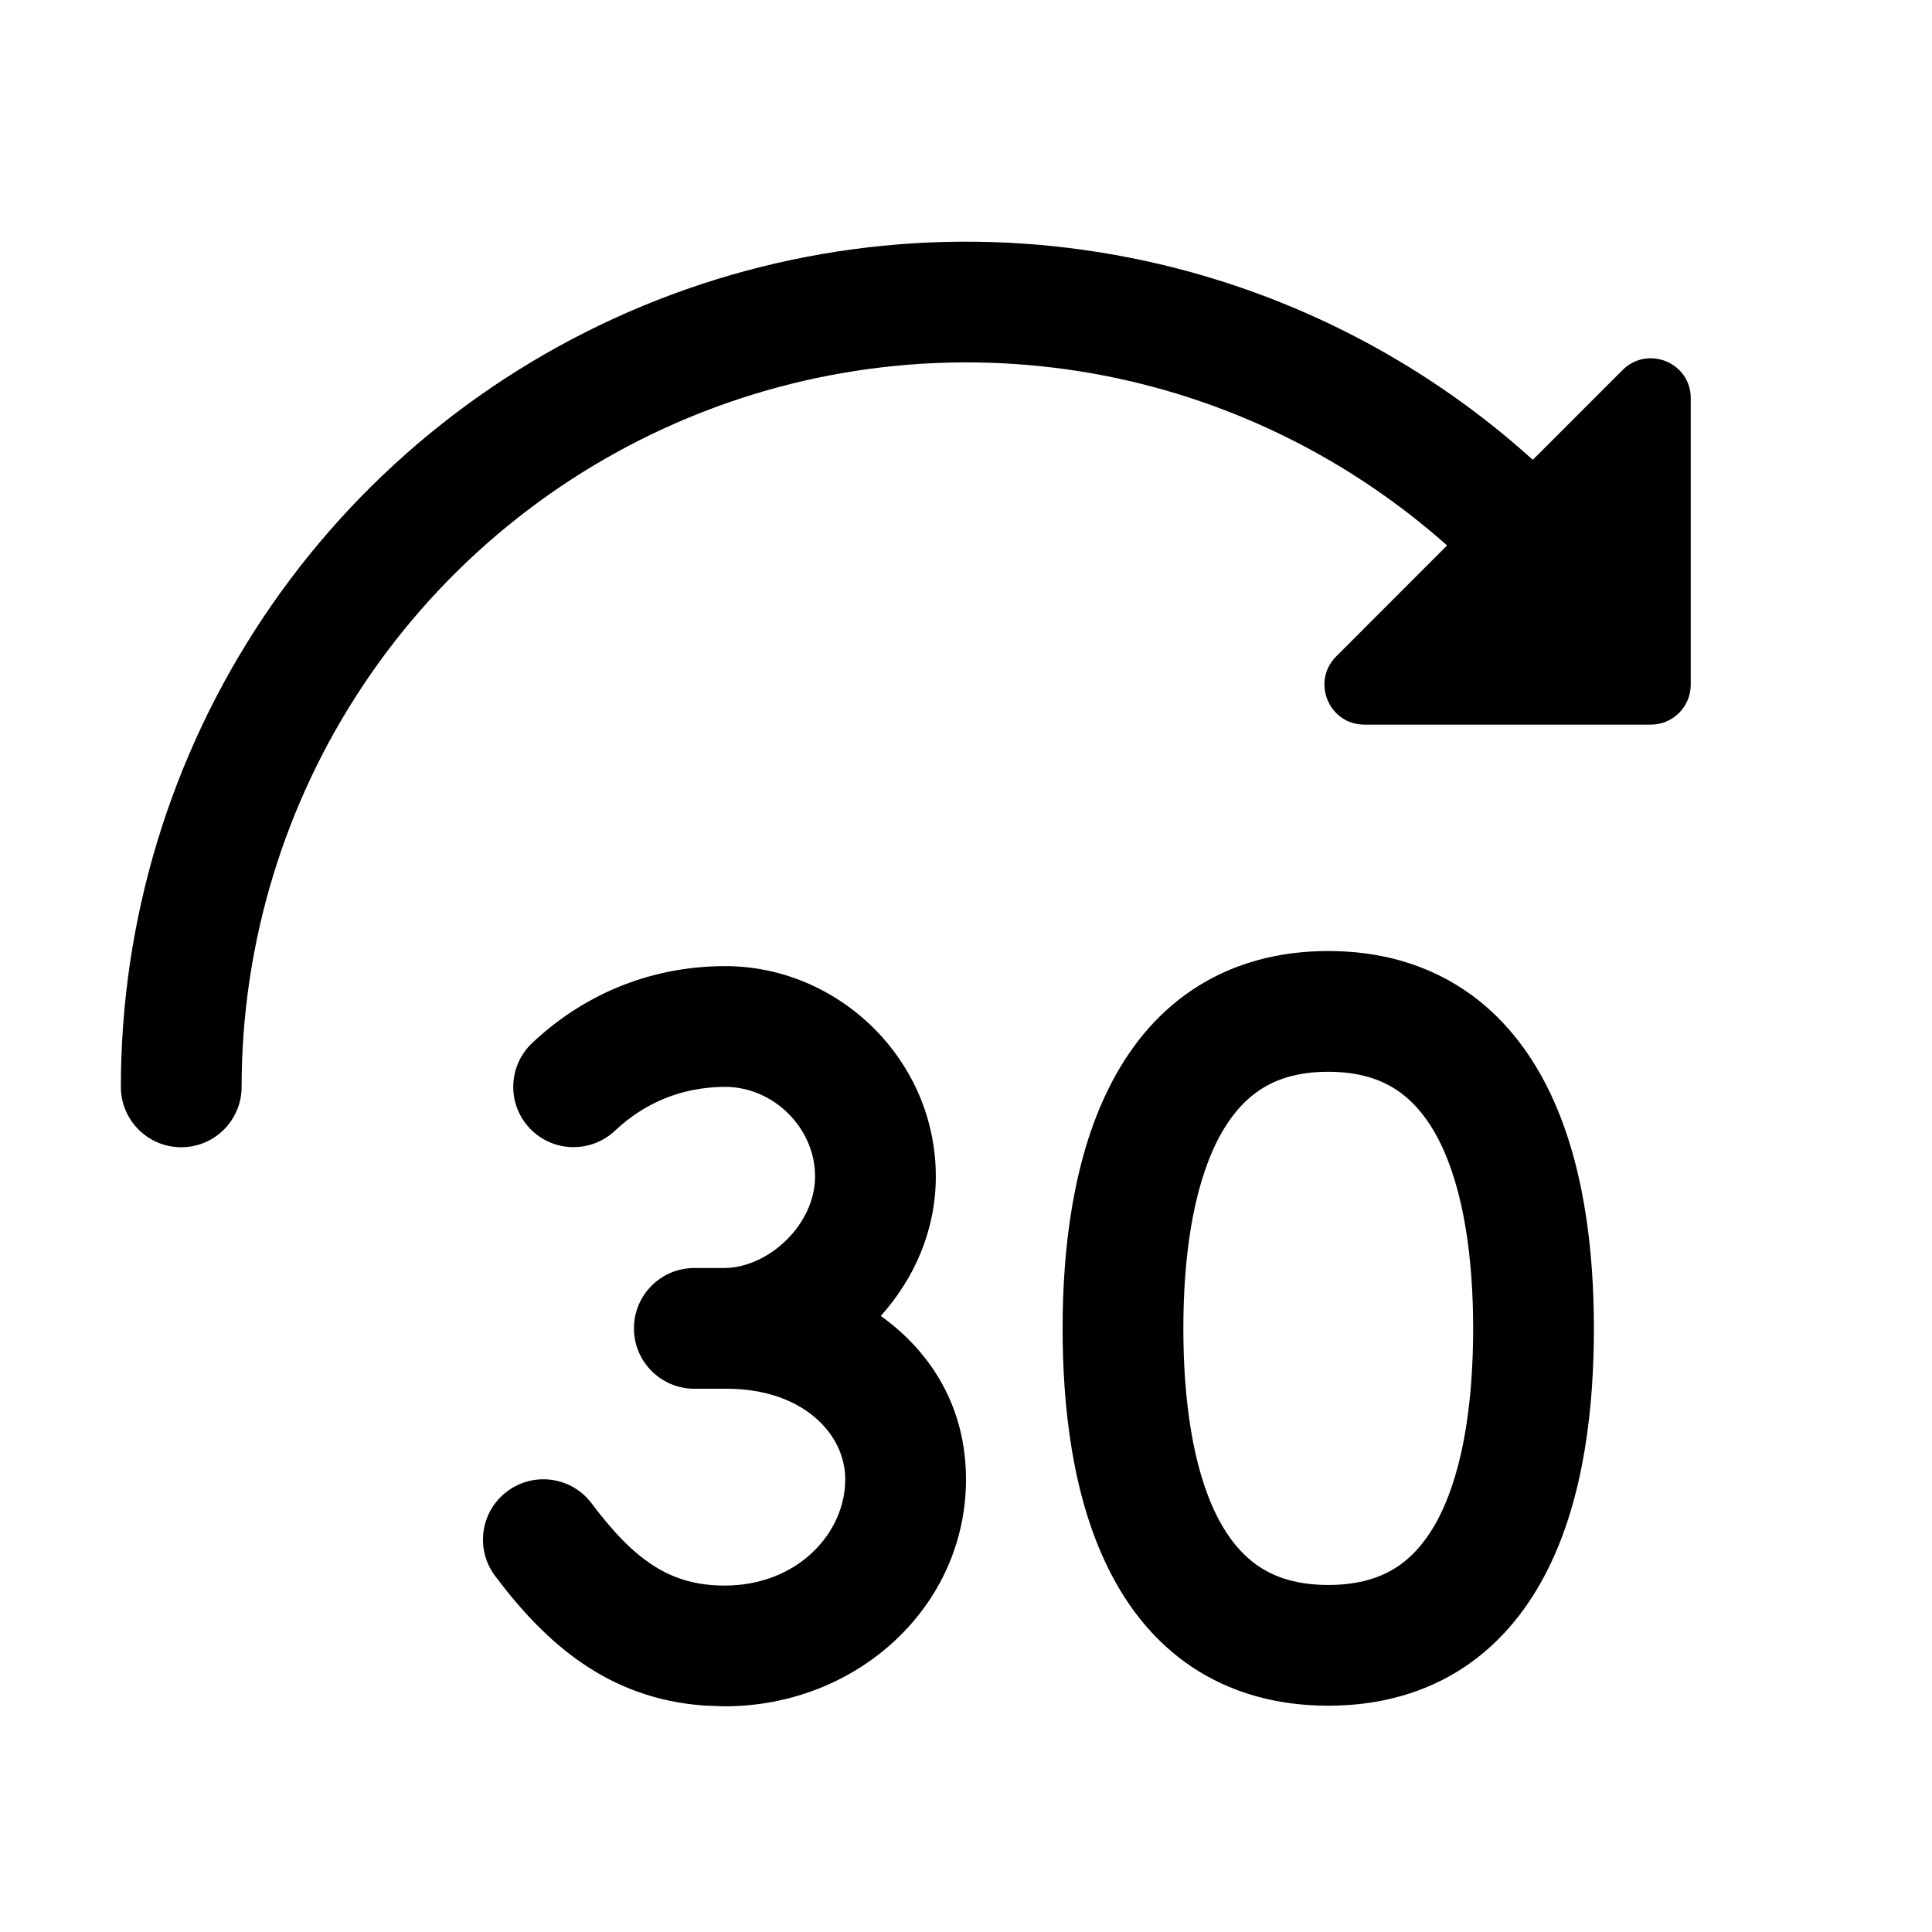
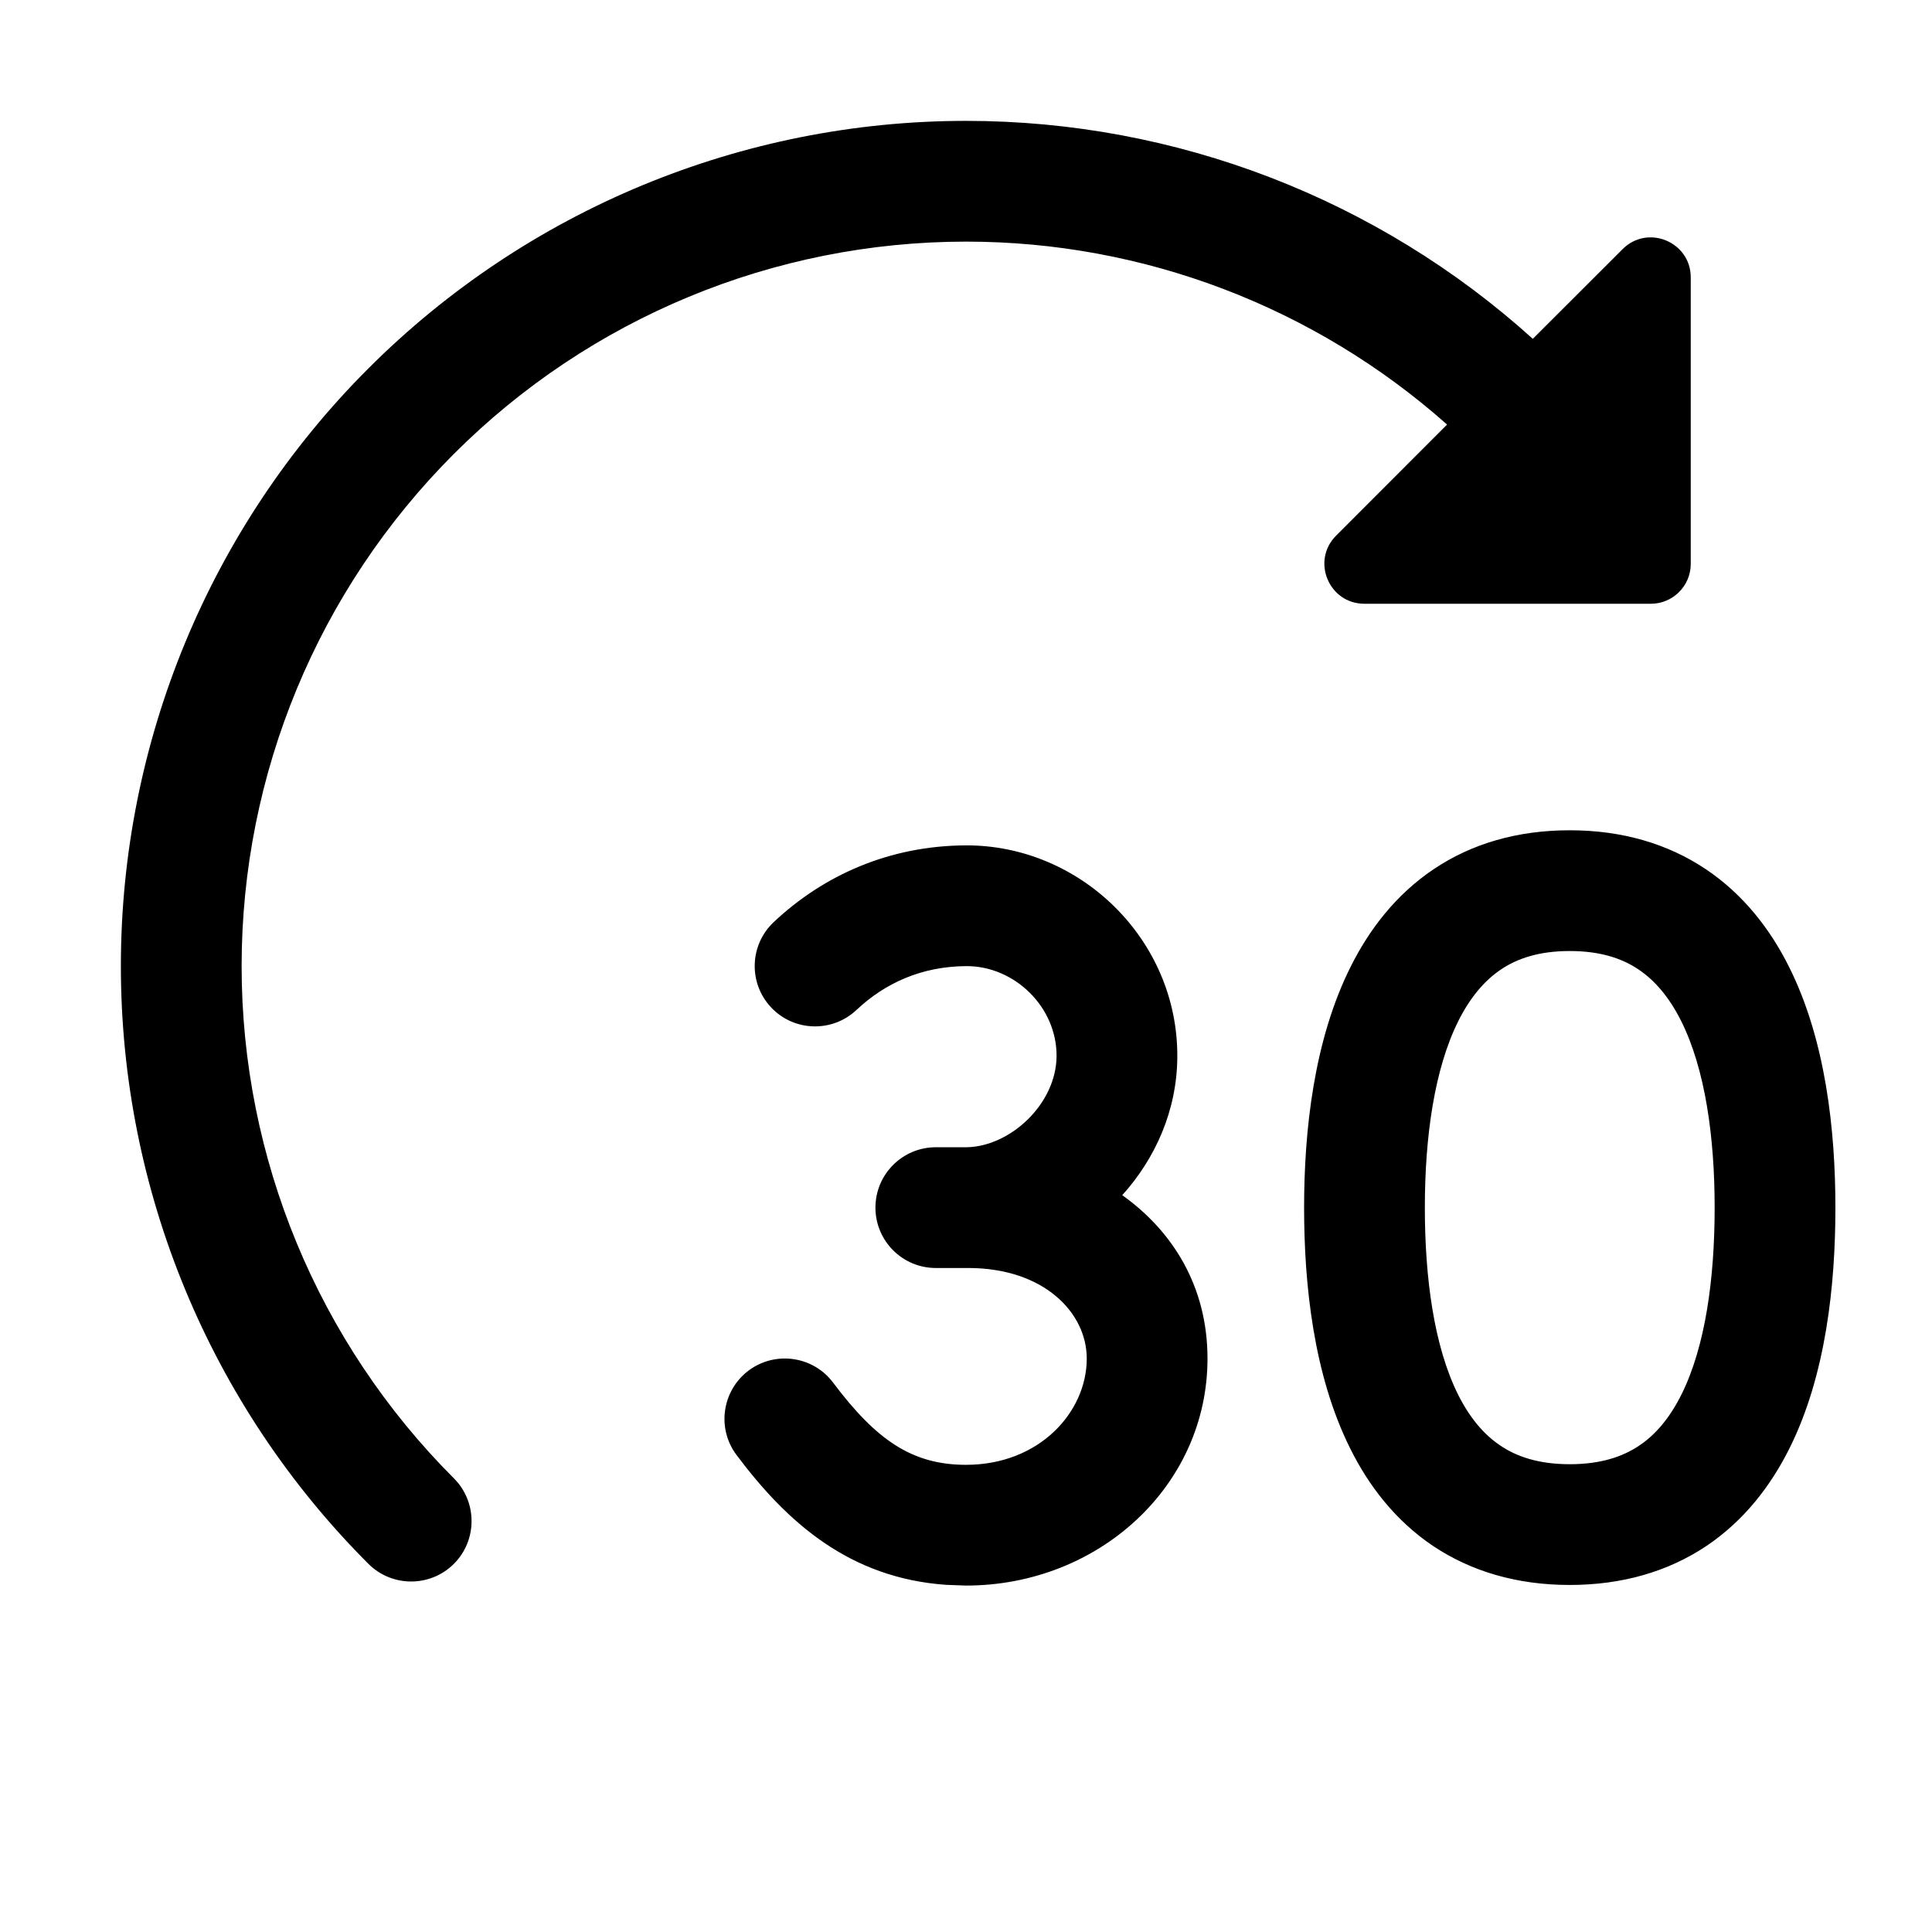
<svg xmlns="http://www.w3.org/2000/svg" width="16" height="16" viewBox="0 0 16 16" fill="none">
-   <path d="M5.998 8.001C6.945 7.997 7.757 8.78 7.75 9.755C7.747 10.197 7.568 10.594 7.294 10.898C7.71 11.195 8 11.653 8 12.251C8 13.307 7.097 14.131 6 14.131L5.836 14.125C5.035 14.069 4.518 13.608 4.1 13.051C3.934 12.83 3.979 12.516 4.2 12.351C4.421 12.185 4.735 12.23 4.9 12.451C5.258 12.928 5.556 13.131 6 13.131C6.608 13.131 7 12.694 7 12.251C7 11.872 6.645 11.501 6.018 11.501H5.75C5.474 11.501 5.25 11.277 5.25 11.001C5.25 10.725 5.474 10.501 5.75 10.501H6.008C6.368 10.493 6.747 10.143 6.75 9.747C6.753 9.341 6.403 8.999 6.002 9.001C5.636 9.003 5.332 9.139 5.093 9.364C4.892 9.553 4.576 9.544 4.387 9.344C4.197 9.143 4.207 8.827 4.407 8.638C4.819 8.249 5.364 8.004 5.998 8.001ZM11 7.876C11.435 7.876 11.813 7.988 12.128 8.199C12.439 8.408 12.661 8.697 12.816 9.007C13.12 9.614 13.2 10.363 13.2 11.001C13.2 11.637 13.123 12.387 12.82 12.994C12.665 13.305 12.444 13.593 12.132 13.803C11.816 14.014 11.436 14.126 11 14.126C10.564 14.126 10.184 14.014 9.868 13.803C9.556 13.593 9.335 13.305 9.181 12.994C8.878 12.387 8.8 11.637 8.8 11.001C8.8 10.363 8.881 9.614 9.185 9.007C9.34 8.696 9.561 8.408 9.872 8.199C10.187 7.988 10.565 7.876 11 7.876ZM11 8.876C10.743 8.876 10.563 8.939 10.43 9.029C10.293 9.121 10.175 9.261 10.078 9.454C9.878 9.854 9.8 10.418 9.8 11.001C9.8 11.585 9.876 12.149 10.075 12.549C10.171 12.741 10.289 12.881 10.426 12.973C10.559 13.062 10.741 13.126 11 13.126C11.26 13.126 11.442 13.062 11.575 12.973C11.712 12.881 11.829 12.741 11.925 12.549C12.124 12.149 12.2 11.585 12.2 11.001C12.2 10.418 12.122 9.854 11.922 9.454C11.825 9.261 11.707 9.121 11.57 9.029C11.437 8.94 11.257 8.876 11 8.876ZM5.322 2.534C6.601 2.004 8.009 1.866 9.366 2.136C10.608 2.383 11.758 2.962 12.694 3.808L13.438 3.064C13.646 2.857 14.002 3.003 14.002 3.297V5.671C14.002 5.853 13.854 6.001 13.672 6.001H11.299C11.005 6.001 10.858 5.645 11.065 5.437L11.984 4.517C11.189 3.811 10.22 3.325 9.172 3.116C8.008 2.885 6.801 3.004 5.705 3.458C4.609 3.912 3.671 4.681 3.012 5.668C2.353 6.654 2.001 7.815 2.001 9.001C2.001 9.277 1.777 9.501 1.501 9.501C1.225 9.501 1.001 9.277 1.001 9.001C1.001 7.617 1.412 6.263 2.181 5.112C2.95 3.961 4.043 3.064 5.322 2.534Z" fill="currentColor" />
+   <path d="M7.998 7.001C8.945 6.997 9.757 7.78 9.75 8.755C9.747 9.197 9.568 9.594 9.294 9.898C9.711 10.195 10 10.653 10 11.251C10 12.307 9.097 13.131 8 13.131L7.836 13.125C7.035 13.069 6.518 12.608 6.1 12.05C5.934 11.83 5.979 11.516 6.2 11.35C6.421 11.185 6.735 11.23 6.9 11.451C7.258 11.928 7.556 12.131 8 12.131C8.608 12.131 9 11.694 9 11.251C9 10.871 8.645 10.501 8.018 10.501H7.75C7.474 10.501 7.25 10.277 7.25 10.001C7.25 9.725 7.474 9.501 7.75 9.501H8.008C8.368 9.493 8.747 9.143 8.75 8.747C8.753 8.341 8.403 7.999 8.002 8.001C7.636 8.003 7.332 8.139 7.093 8.364C6.892 8.553 6.576 8.544 6.387 8.344C6.197 8.143 6.206 7.827 6.407 7.637C6.819 7.249 7.364 7.004 7.998 7.001ZM13 6.876C13.435 6.876 13.813 6.988 14.128 7.199C14.439 7.408 14.661 7.696 14.816 8.007C15.12 8.614 15.2 9.363 15.2 10.001C15.2 10.637 15.123 11.386 14.82 11.994C14.665 12.305 14.444 12.593 14.132 12.803C13.816 13.014 13.436 13.126 13 13.126C12.564 13.126 12.184 13.014 11.868 12.803C11.556 12.593 11.335 12.305 11.181 11.994C10.878 11.386 10.8 10.637 10.8 10.001C10.8 9.363 10.881 8.614 11.185 8.007C11.34 7.696 11.561 7.408 11.872 7.199C12.187 6.987 12.565 6.876 13 6.876ZM8.001 1.001C9.739 1.001 11.411 1.647 12.694 2.806L13.438 2.063C13.646 1.855 14.002 2.003 14.002 2.297V4.67C14.002 4.852 13.854 5 13.672 5H11.299C11.005 5 10.857 4.644 11.065 4.436L11.984 3.516C10.889 2.544 9.474 2.001 8.001 2.001C6.41 2.001 4.884 2.633 3.759 3.759C2.634 4.884 2.001 6.409 2.001 8.001C2.001 9.592 2.634 11.118 3.759 12.243C3.954 12.438 3.954 12.756 3.759 12.951C3.564 13.146 3.246 13.146 3.051 12.951C1.738 11.638 1.001 9.857 1.001 8.001C1.001 6.144 1.738 4.363 3.051 3.051C4.364 1.738 6.144 1.001 8.001 1.001ZM13 7.876C12.743 7.876 12.563 7.939 12.43 8.029C12.293 8.121 12.175 8.261 12.078 8.454C11.878 8.854 11.8 9.418 11.8 10.001C11.8 10.585 11.876 11.149 12.075 11.549C12.171 11.741 12.289 11.881 12.426 11.972C12.559 12.062 12.741 12.126 13 12.126C13.26 12.126 13.441 12.062 13.575 11.972C13.712 11.881 13.829 11.741 13.925 11.549C14.124 11.149 14.2 10.585 14.2 10.001C14.2 9.418 14.122 8.854 13.922 8.454C13.825 8.261 13.707 8.121 13.57 8.029C13.437 7.939 13.257 7.876 13 7.876Z" fill="currentColor" />
</svg>
